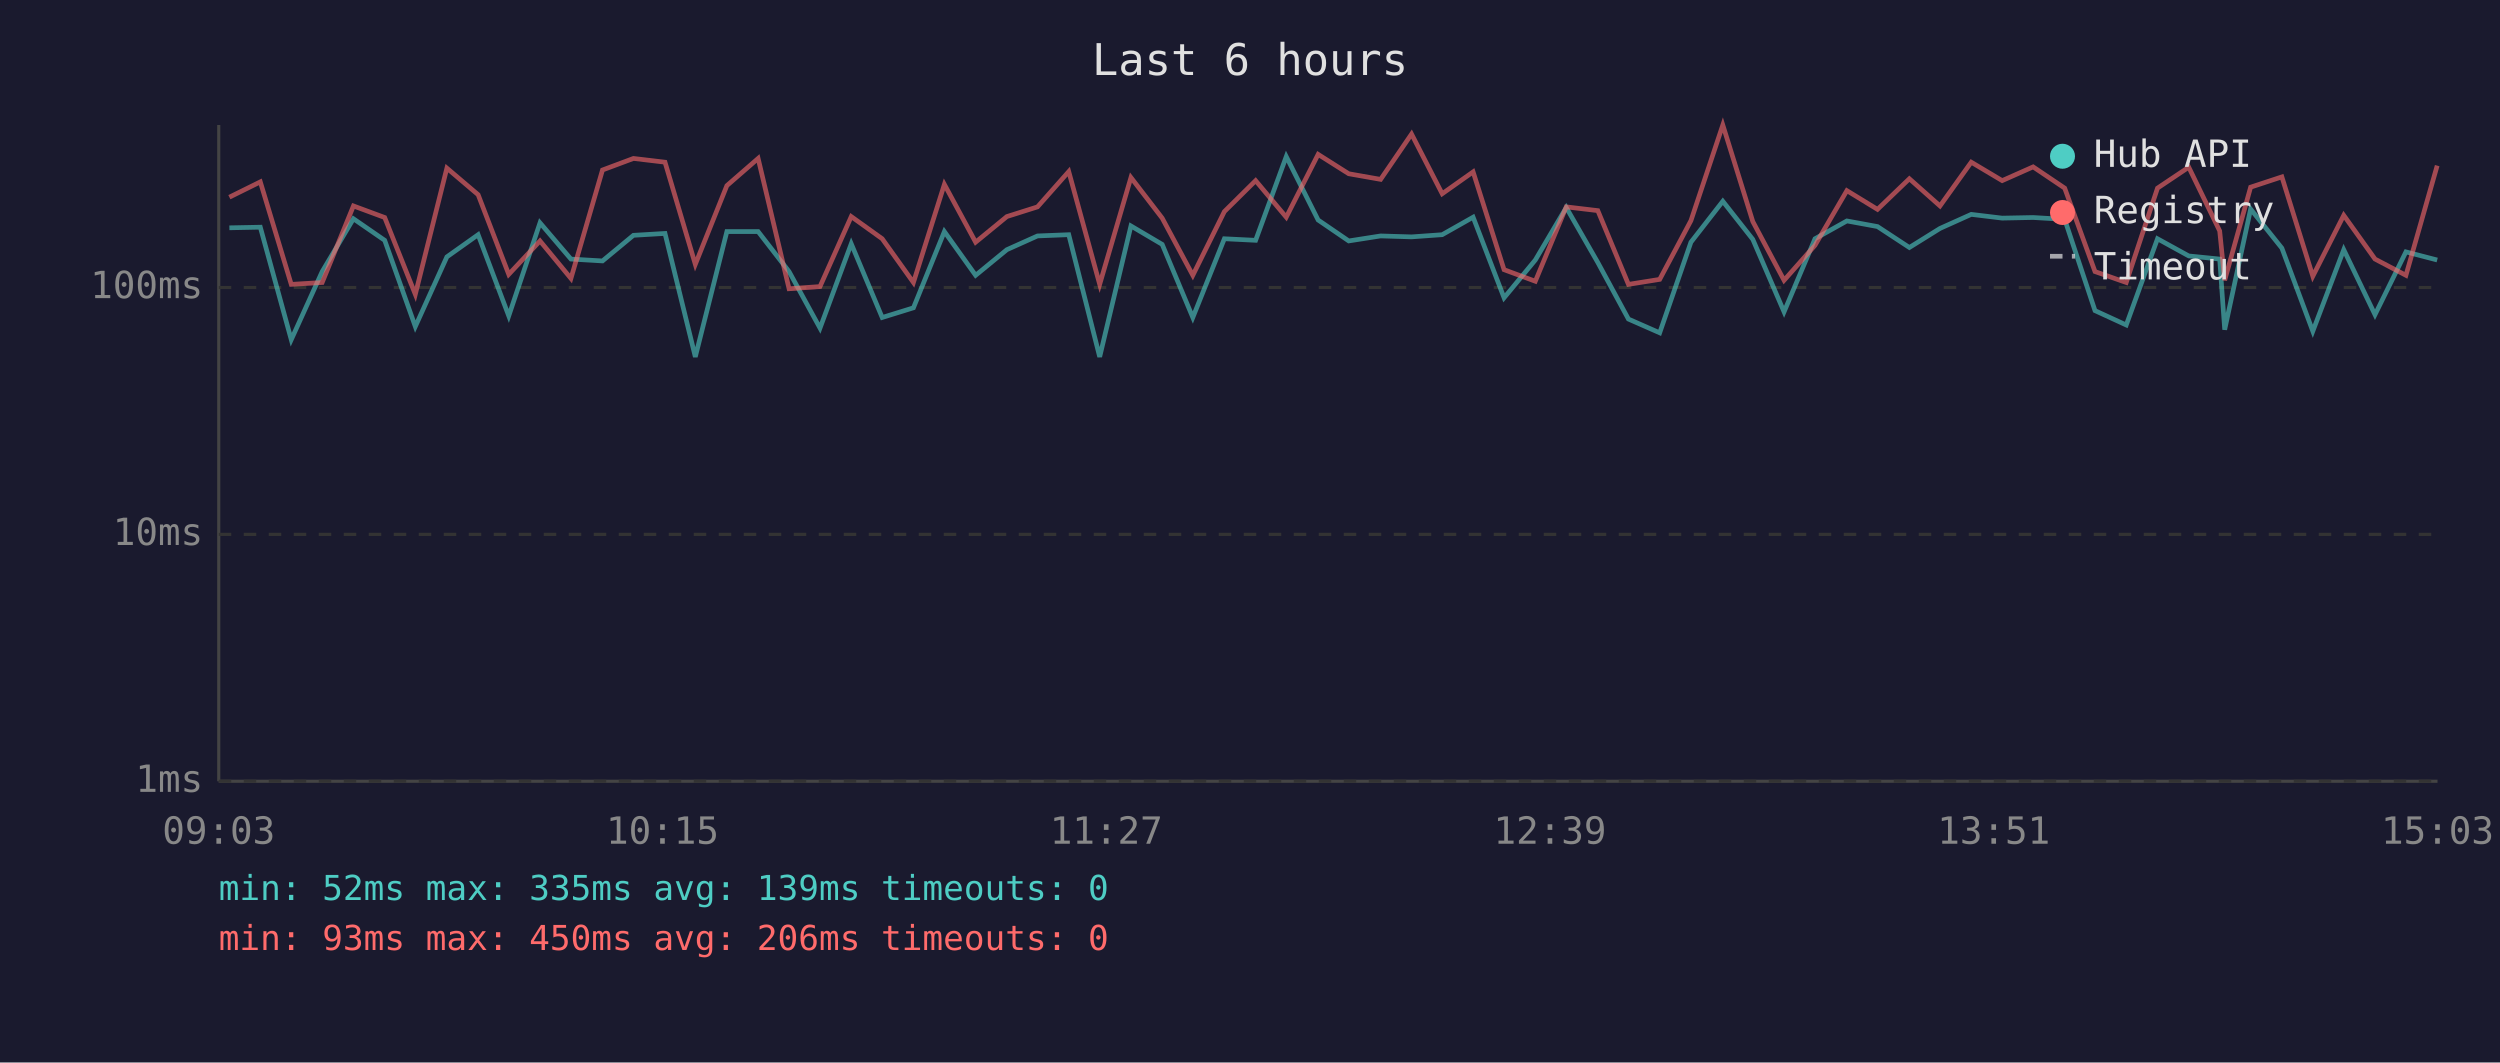
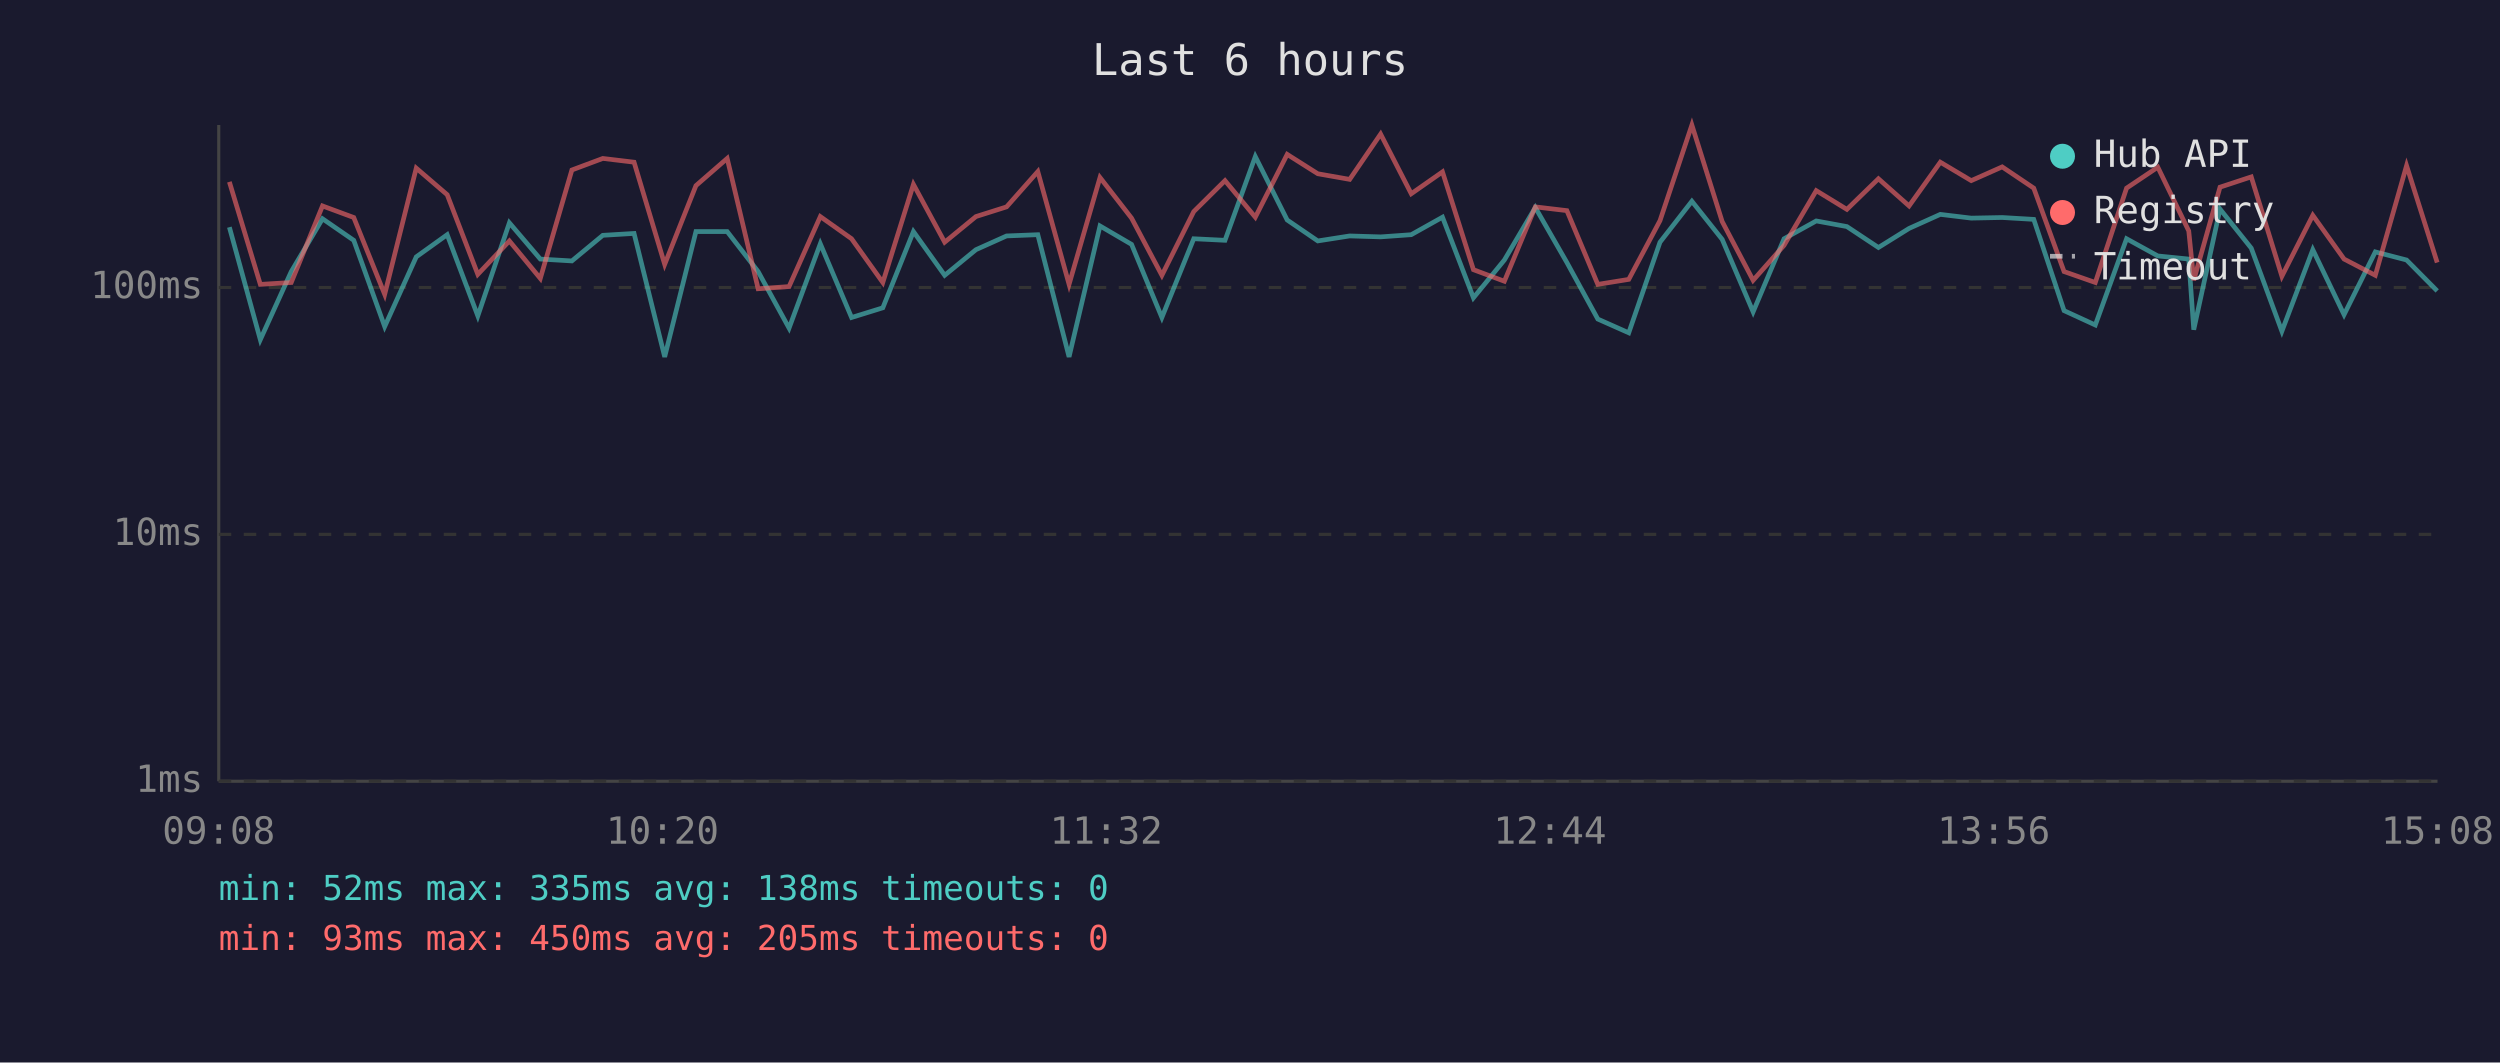
<svg xmlns="http://www.w3.org/2000/svg" viewBox="0 0 800 340" font-family="monospace" font-size="12">
  <rect width="800" height="340" fill="#1a1a2e" />
  <text x="400" y="24" fill="#e0e0e0" font-size="14" text-anchor="middle">Last 6 hours</text>
  <line x1="70" y1="40" x2="70" y2="250" stroke="#444" stroke-width="1" />
  <line x1="70" y1="250" x2="780" y2="250" stroke="#444" stroke-width="1" />
  <line x1="70" y1="250" x2="780" y2="250" stroke="#333" stroke-width="1" stroke-dasharray="4" />
  <text x="65" y="250" fill="#888" text-anchor="end" dominant-baseline="middle">1ms</text>
  <line x1="70" y1="171" x2="780" y2="171" stroke="#333" stroke-width="1" stroke-dasharray="4" />
  <text x="65" y="171" fill="#888" text-anchor="end" dominant-baseline="middle">10ms</text>
  <line x1="70" y1="92" x2="780" y2="92" stroke="#333" stroke-width="1" stroke-dasharray="4" />
  <text x="65" y="92" fill="#888" text-anchor="end" dominant-baseline="middle">100ms</text>
-   <text x="70" y="270" fill="#888" text-anchor="middle">09:03</text>
-   <text x="212" y="270" fill="#888" text-anchor="middle">10:15</text>
-   <text x="354" y="270" fill="#888" text-anchor="middle">11:27</text>
-   <text x="496" y="270" fill="#888" text-anchor="middle">12:39</text>
-   <text x="638" y="270" fill="#888" text-anchor="middle">13:51</text>
-   <text x="780" y="270" fill="#888" text-anchor="middle">15:03</text>
-   <polyline points="73.4,72.9 83.3,72.7 93.2,108.7 103.1,86.9 113.1,70.0 123.1,76.9 132.9,104.5 143.0,82.2 153.0,75.1 162.8,101.1 172.8,71.3 182.7,82.9 192.8,83.5 202.7,75.3 212.8,74.7 222.5,114.2 232.6,74.1 242.6,74.1 252.5,86.9 262.4,105.0 272.4,78.0 282.3,101.6 292.3,98.5 302.2,74.1 312.2,88.1 322.2,79.9 332.0,75.5 342.0,75.1 351.9,114.2 361.9,72.3 371.9,78.2 381.7,101.6 391.8,76.4 401.8,76.9 411.6,50.1 421.8,70.4 431.6,77.1 441.8,75.5 451.7,75.8 461.5,75.1 471.4,69.5 481.3,95.3 491.3,83.2 501.2,66.4 511.3,84.0 521.1,102.1 531.1,106.5 541.1,77.5 551.3,64.4 560.9,76.6 570.9,99.8 580.8,76.4 591.0,70.7 600.8,72.5 611.0,79.2 620.8,73.1 630.8,68.6 640.7,69.8 650.6,69.6 660.7,70.2 670.4,99.4 680.4,104.0 690.4,76.4 700.4,81.9 710.3,82.9 711.9,105.5 720.2,66.9 730.2,79.4 740.1,106.0 750.0,79.9 760.0,100.7 769.9,80.6 779.9,83.2" fill="none" stroke="#4ecdc4" stroke-width="1.5" opacity="0.6" />
-   <polyline points="73.4,63.1 83.3,58.2 93.2,91.0 103.1,90.4 113.1,65.9 123.1,69.6 132.9,94.2 143.0,53.8 153.0,62.3 162.8,87.8 172.8,77.1 182.7,89.1 192.8,54.4 202.7,50.7 212.8,51.9 222.5,84.6 232.6,59.4 242.6,50.7 252.5,92.4 262.4,91.7 272.4,69.3 282.3,76.4 292.3,90.4 302.2,59.0 312.2,77.5 322.2,69.3 332.0,66.2 342.0,54.9 351.9,91.0 361.9,56.8 371.9,69.8 381.7,88.1 391.8,67.7 401.8,57.8 411.6,69.5 421.8,49.4 431.6,55.6 441.8,57.4 451.7,42.9 461.5,62.0 471.4,55.0 481.3,86.3 491.3,90.0 501.2,66.2 511.3,67.4 521.1,91.0 531.1,89.4 541.1,70.6 551.3,40.0 560.9,70.9 570.9,89.7 580.8,78.5 591.0,61.0 600.8,67.0 611.0,57.2 620.8,65.9 630.8,51.9 640.7,57.8 650.6,53.4 660.7,60.2 670.4,86.9 680.4,90.4 690.4,60.2 700.4,53.5 710.3,73.9 711.9,89.7 720.2,59.9 730.2,56.6 740.1,88.4 750.0,68.9 760.0,82.9 769.9,88.1 779.9,53.0" fill="none" stroke="#ff6b6b" stroke-width="1.5" opacity="0.6" />
+   <text x="70" y="270" fill="#888" text-anchor="middle">09:08</text>
+   <text x="212" y="270" fill="#888" text-anchor="middle">10:20</text>
+   <text x="354" y="270" fill="#888" text-anchor="middle">11:32</text>
+   <text x="496" y="270" fill="#888" text-anchor="middle">12:44</text>
+   <text x="638" y="270" fill="#888" text-anchor="middle">13:56</text>
+   <text x="780" y="270" fill="#888" text-anchor="middle">15:08</text>
+   <polyline points="73.4,72.7 83.3,108.7 93.2,86.9 103.2,70.0 113.2,76.9 123.1,104.5 133.2,82.2 143.1,75.1 152.9,101.1 163.0,71.3 172.9,82.9 183.0,83.5 192.9,75.3 202.9,74.7 212.7,114.2 222.7,74.1 232.7,74.1 242.6,86.9 252.5,105.0 262.5,78.0 272.5,101.6 282.5,98.5 292.3,74.1 302.3,88.1 312.3,79.9 322.1,75.5 332.1,75.1 342.1,114.2 352.0,72.3 362.1,78.2 371.8,101.6 382.0,76.4 392.0,76.9 401.7,50.1 411.9,70.4 421.7,77.1 431.9,75.5 441.8,75.8 451.6,75.1 461.6,69.5 471.5,95.3 481.4,83.2 491.3,66.4 501.4,84.0 511.3,102.1 521.2,106.5 531.2,77.5 541.4,64.4 551.1,76.6 561.0,99.8 570.9,76.4 581.2,70.7 591.0,72.5 601.1,79.2 610.9,73.1 620.9,68.6 630.8,69.8 640.7,69.6 650.8,70.2 660.5,99.4 670.5,104.0 680.5,76.4 690.5,81.9 700.4,82.9 702.0,105.5 710.4,66.9 720.4,79.4 730.2,106.0 740.1,79.9 750.1,100.7 760.1,80.6 770.1,83.2 779.9,93.1" fill="none" stroke="#4ecdc4" stroke-width="1.5" opacity="0.6" />
+   <polyline points="73.4,58.2 83.3,91.0 93.2,90.4 103.2,65.9 113.2,69.6 123.1,94.2 133.2,53.8 143.1,62.3 152.9,87.8 163.0,77.1 172.9,89.1 183.0,54.4 192.9,50.7 202.9,51.9 212.7,84.6 222.7,59.4 232.7,50.7 242.6,92.4 252.5,91.7 262.5,69.3 272.5,76.4 282.5,90.4 292.3,59.0 302.3,77.5 312.3,69.3 322.1,66.2 332.1,54.9 342.1,91.0 352.0,56.8 362.1,69.8 371.8,88.1 382.0,67.7 392.0,57.8 401.7,69.5 411.9,49.4 421.7,55.6 431.9,57.4 441.8,42.9 451.6,62.0 461.6,55.0 471.5,86.3 481.4,90.0 491.3,66.2 501.4,67.4 511.3,91.0 521.2,89.4 531.2,70.6 541.4,40.0 551.1,70.9 561.0,89.7 570.9,78.5 581.2,61.0 591.0,67.0 601.1,57.2 610.9,65.9 620.9,51.9 630.8,57.8 640.7,53.4 650.8,60.2 660.5,86.9 670.5,90.4 680.5,60.2 690.5,53.5 700.4,73.9 702.0,89.7 710.4,59.9 720.4,56.6 730.2,88.4 740.1,68.9 750.1,82.9 760.1,88.1 770.1,53.0 779.9,84.0" fill="none" stroke="#ff6b6b" stroke-width="1.5" opacity="0.6" />
  <circle cx="660" cy="50" r="4" fill="#4ecdc4" />
  <text x="670" y="50" fill="#e0e0e0" dominant-baseline="middle">Hub API</text>
  <circle cx="660" cy="68" r="4" fill="#ff6b6b" />
  <text x="670" y="68" fill="#e0e0e0" dominant-baseline="middle">Registry</text>
  <line x1="656" y1="82" x2="664" y2="82" stroke="#e0e0e0" stroke-width="1.5" stroke-dasharray="4,3" opacity="0.7" />
  <text x="670" y="86" fill="#e0e0e0" dominant-baseline="middle">Timeout</text>
-   <text x="70" y="288" fill="#4ecdc4" font-size="11">min: 52ms  max: 335ms  avg: 139ms  timeouts: 0</text>
-   <text x="70" y="304" fill="#ff6b6b" font-size="11">min: 93ms  max: 450ms  avg: 206ms  timeouts: 0</text>
+   <text x="70" y="288" fill="#4ecdc4" font-size="11">min: 52ms  max: 335ms  avg: 138ms  timeouts: 0</text>
+   <text x="70" y="304" fill="#ff6b6b" font-size="11">min: 93ms  max: 450ms  avg: 205ms  timeouts: 0</text>
</svg>
